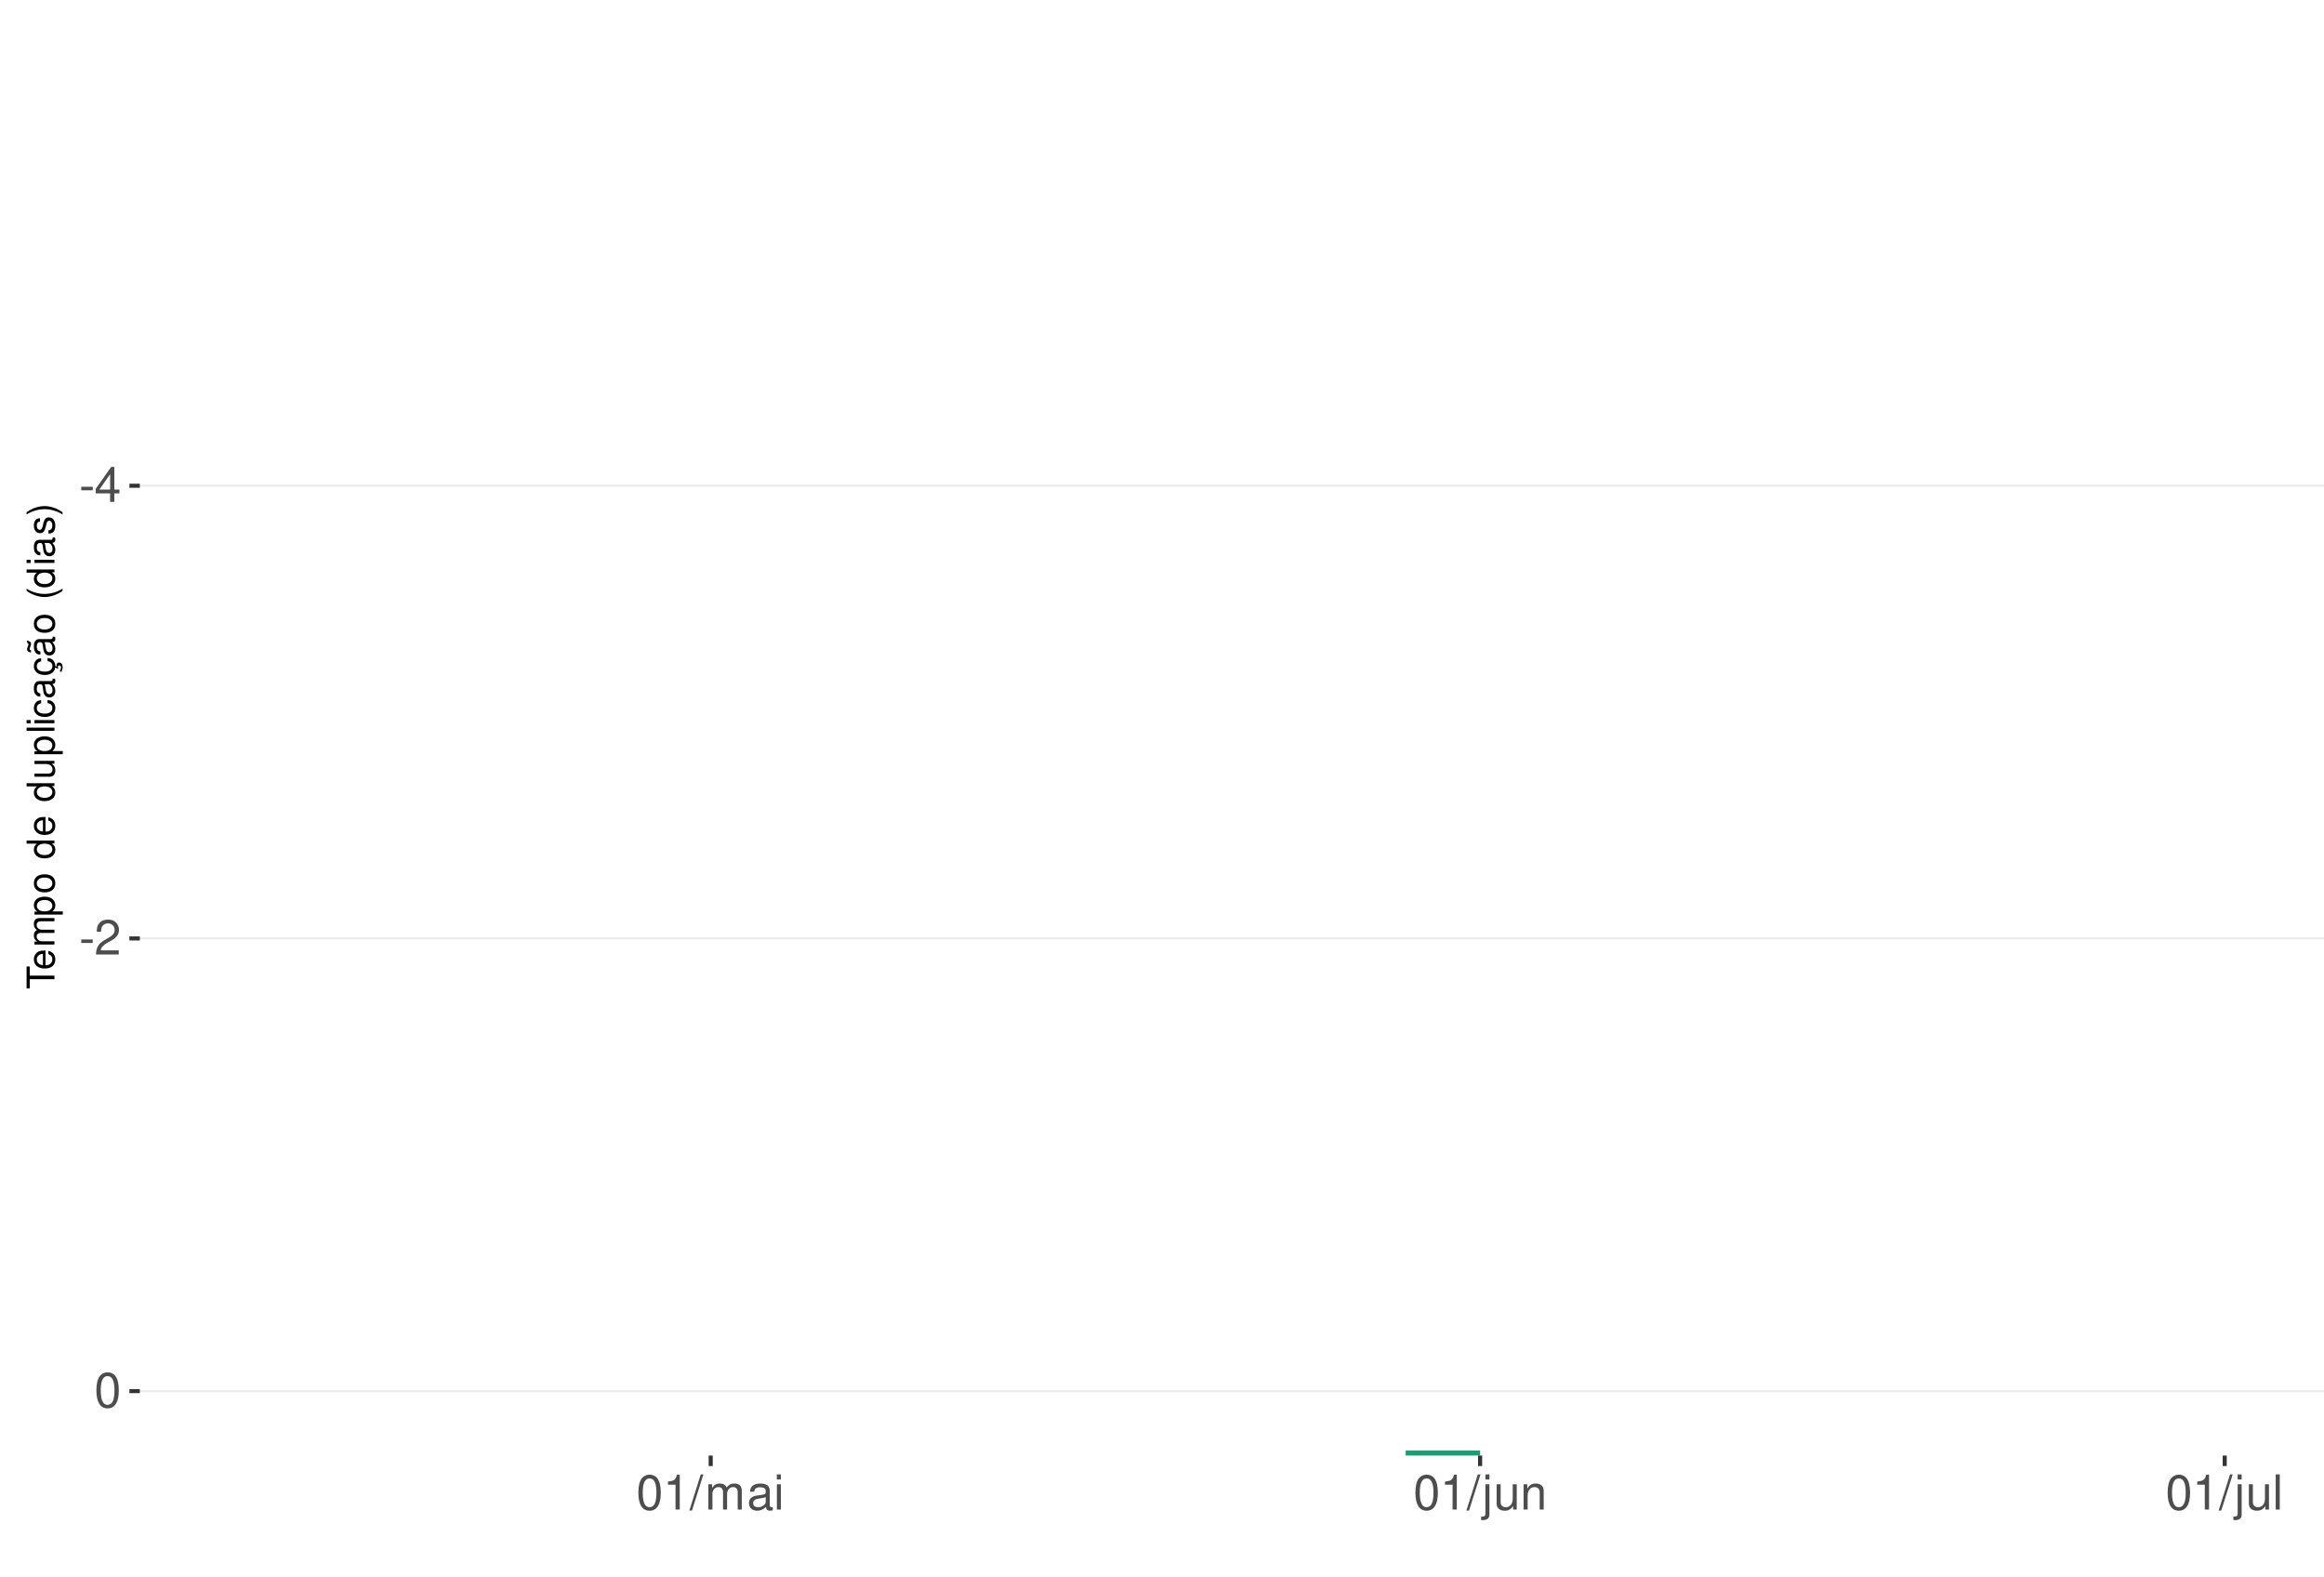
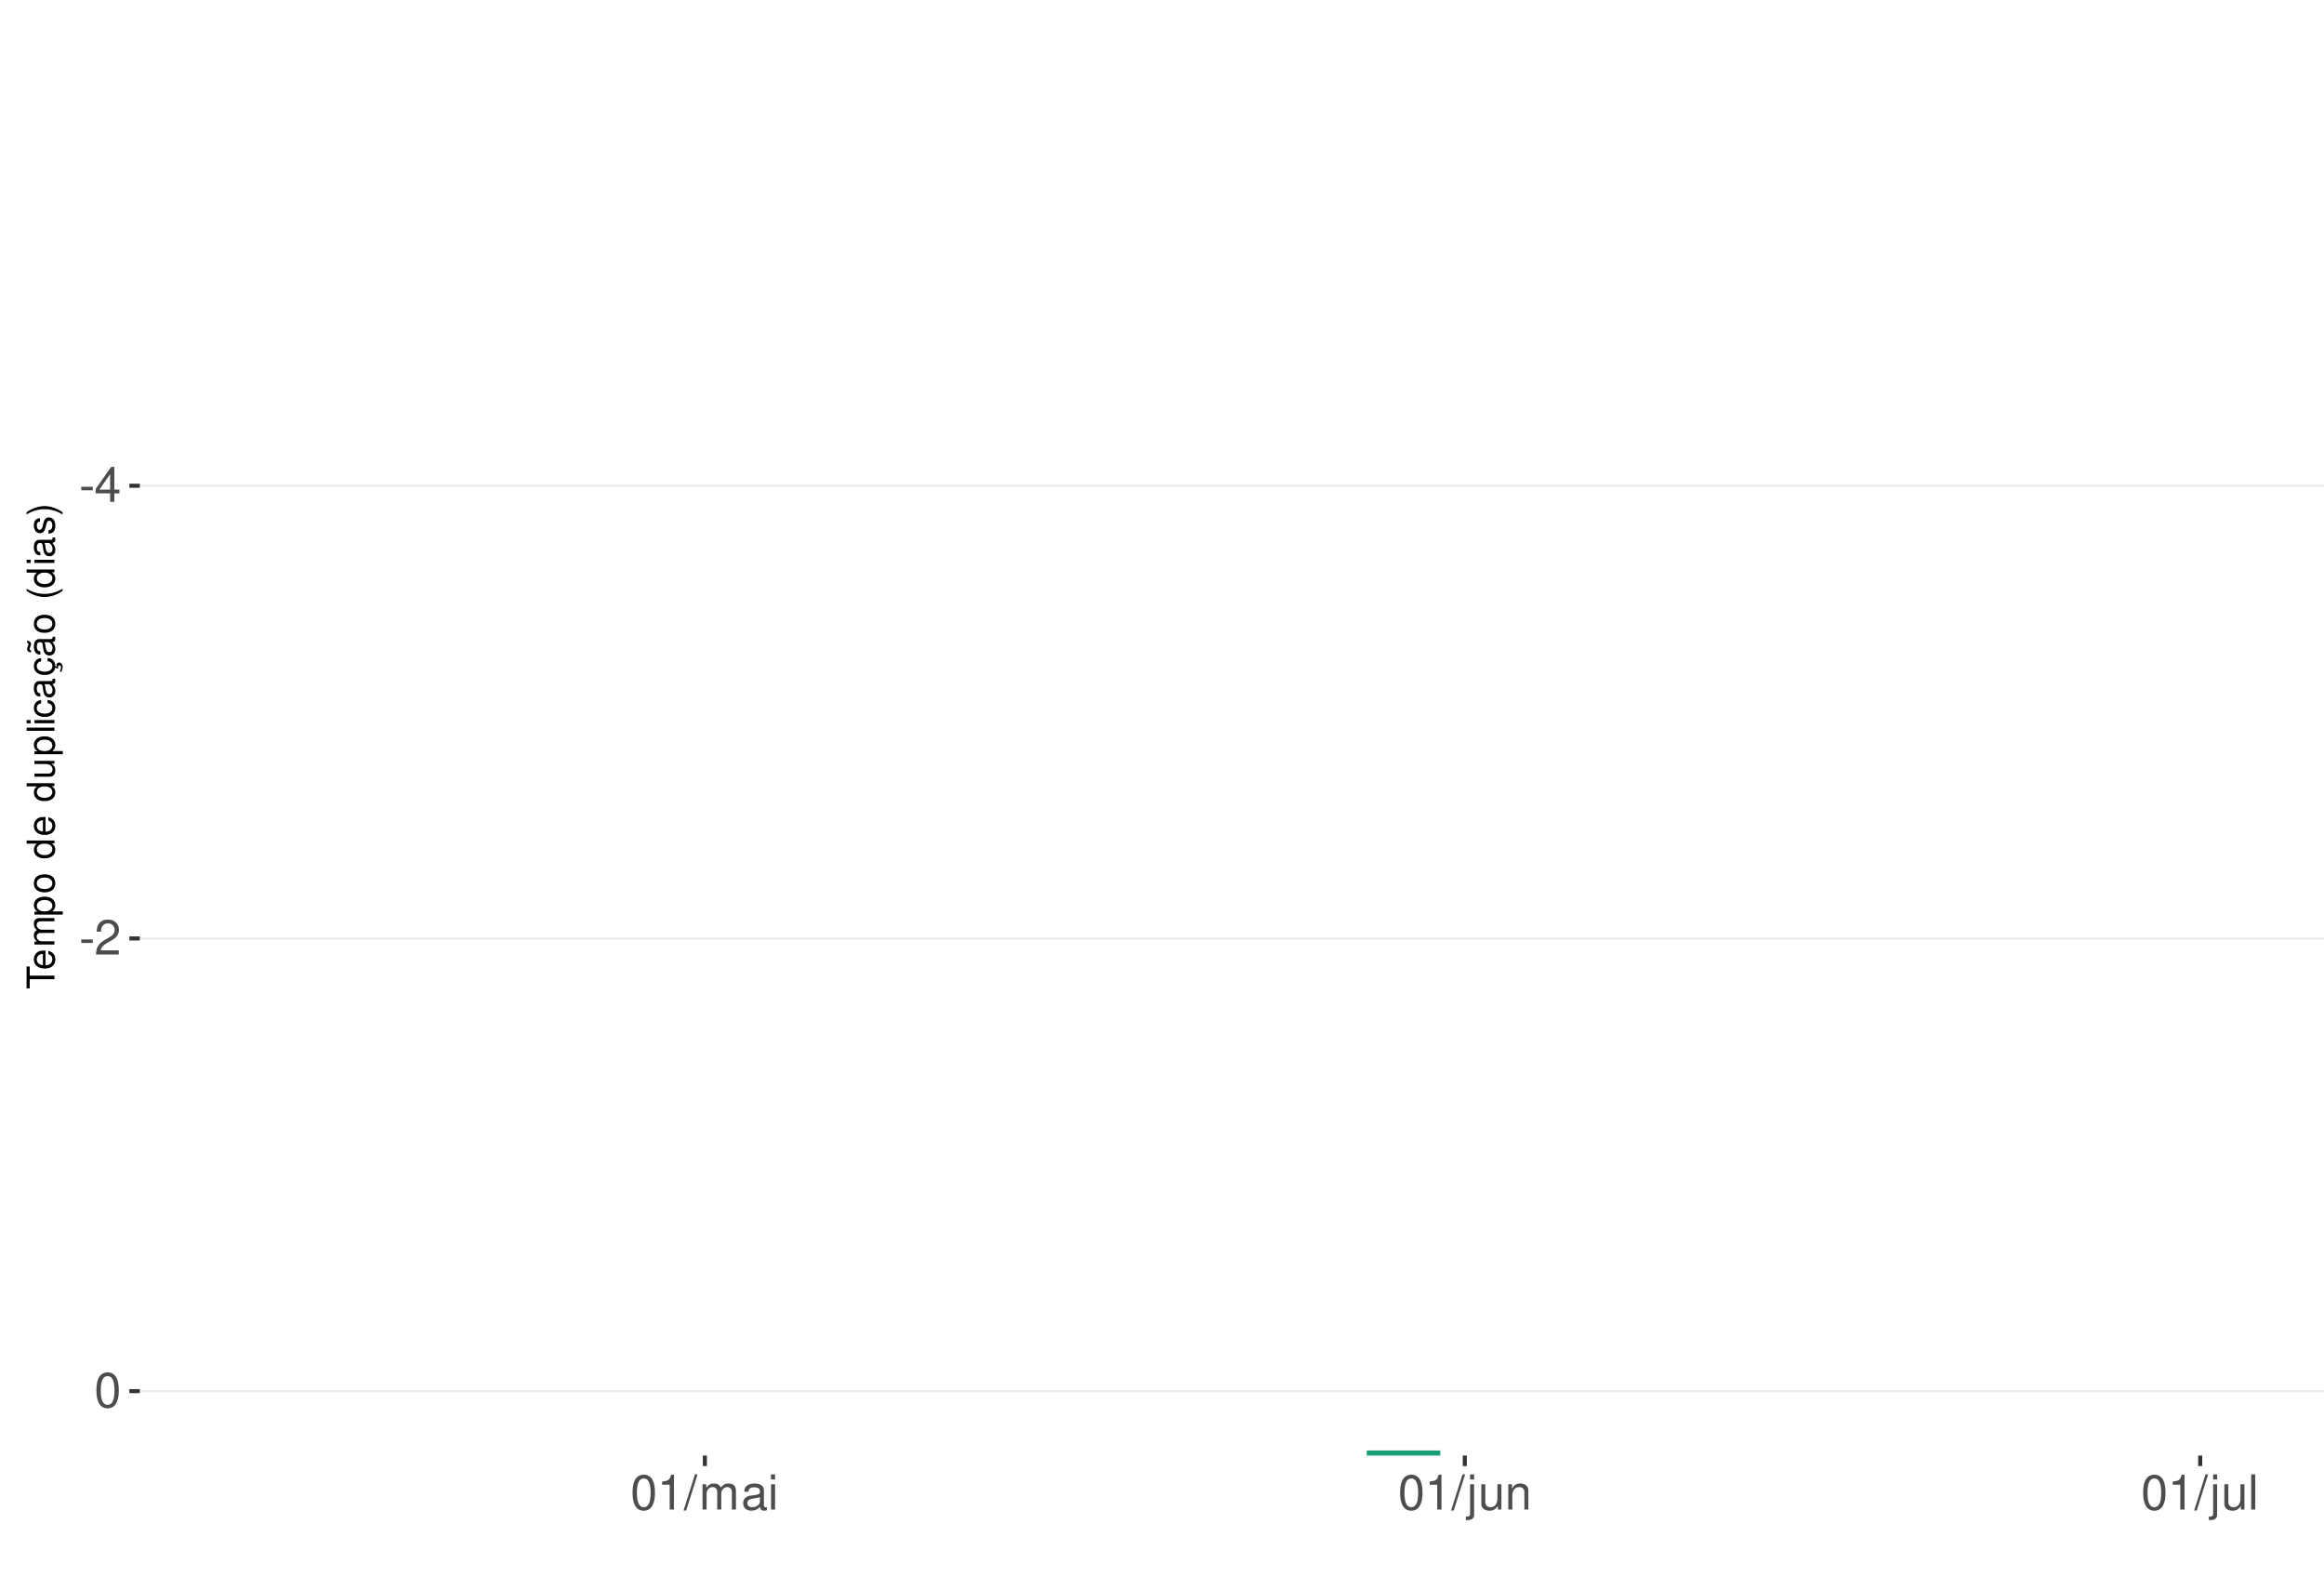
<svg xmlns="http://www.w3.org/2000/svg" xmlns:xlink="http://www.w3.org/1999/xlink" width="609pt" height="413pt" viewBox="0 0 609 413" version="1.1">
  <defs>
    <g>
      <symbol overflow="visible" id="glyph0-0">
        <path style="stroke:none;" d="" />
      </symbol>
      <symbol overflow="visible" id="glyph0-1">
        <path style="stroke:none;" d="M 3.594 -3.953 L 0.578 -3.953 L 0.578 -3.031 L 3.594 -3.031 Z M 3.594 -3.953 " />
      </symbol>
      <symbol overflow="visible" id="glyph0-2">
        <path style="stroke:none;" d="M 4.141 -2.219 L 4.141 0 L 5.25 0 L 5.25 -2.219 L 6.578 -2.219 L 6.578 -3.219 L 5.25 -3.219 L 5.25 -9.156 L 4.422 -9.156 L 0.359 -3.391 L 0.359 -2.219 Z M 4.141 -3.219 L 1.328 -3.219 L 4.141 -7.25 Z M 4.141 -3.219 " />
      </symbol>
      <symbol overflow="visible" id="glyph0-3">
        <path style="stroke:none;" d="M 6.406 -1.094 L 1.688 -1.094 C 1.797 -1.859 2.203 -2.344 3.297 -3.016 L 4.562 -3.719 C 5.828 -4.422 6.469 -5.359 6.469 -6.484 C 6.469 -7.234 6.156 -7.953 5.625 -8.438 C 5.094 -8.922 4.438 -9.156 3.594 -9.156 C 2.453 -9.156 1.609 -8.75 1.109 -7.953 C 0.797 -7.484 0.656 -6.906 0.625 -5.984 L 1.75 -5.984 C 1.781 -6.609 1.859 -6.969 2.016 -7.281 C 2.297 -7.828 2.891 -8.172 3.562 -8.172 C 4.562 -8.172 5.328 -7.438 5.328 -6.453 C 5.328 -5.719 4.906 -5.094 4.109 -4.625 L 2.953 -3.953 C 1.078 -2.875 0.531 -2.016 0.438 -0.016 L 6.406 -0.016 Z M 6.406 -1.094 " />
      </symbol>
      <symbol overflow="visible" id="glyph0-4">
        <path style="stroke:none;" d="M 3.484 -9.156 C 2.641 -9.156 1.891 -8.766 1.422 -8.156 C 0.828 -7.344 0.547 -6.125 0.547 -4.422 C 0.547 -1.344 1.562 0.297 3.484 0.297 C 5.375 0.297 6.422 -1.344 6.422 -4.359 C 6.422 -6.125 6.141 -7.312 5.547 -8.156 C 5.078 -8.781 4.328 -9.156 3.484 -9.156 Z M 3.484 -8.156 C 4.688 -8.156 5.281 -6.938 5.281 -4.453 C 5.281 -1.844 4.703 -0.625 3.453 -0.625 C 2.281 -0.625 1.688 -1.891 1.688 -4.422 C 1.688 -6.938 2.281 -8.156 3.484 -8.156 Z M 3.484 -8.156 " />
      </symbol>
      <symbol overflow="visible" id="glyph0-5">
        <path style="stroke:none;" d="M 3.281 -6.516 L 3.281 0 L 4.391 0 L 4.391 -9.156 L 3.656 -9.156 C 3.266 -7.75 3.016 -7.562 1.297 -7.328 L 1.297 -6.516 Z M 3.281 -6.516 " />
      </symbol>
      <symbol overflow="visible" id="glyph0-6">
        <path style="stroke:none;" d="M 2.891 -9.219 L -0.094 0.25 L 0.594 0.25 L 3.594 -9.219 Z M 2.891 -9.219 " />
      </symbol>
      <symbol overflow="visible" id="glyph0-7">
        <path style="stroke:none;" d="M 0.891 -6.625 L 0.891 0 L 1.953 0 L 1.953 -4.156 C 1.953 -5.125 2.641 -5.891 3.5 -5.891 C 4.297 -5.891 4.734 -5.422 4.734 -4.562 L 4.734 0 L 5.797 0 L 5.797 -4.156 C 5.797 -5.125 6.5 -5.891 7.359 -5.891 C 8.125 -5.891 8.578 -5.406 8.578 -4.562 L 8.578 0 L 9.641 0 L 9.641 -4.969 C 9.641 -6.156 8.953 -6.828 7.719 -6.828 C 6.828 -6.828 6.297 -6.562 5.688 -5.812 C 5.297 -6.516 4.766 -6.828 3.891 -6.828 C 3.016 -6.828 2.422 -6.5 1.859 -5.688 L 1.859 -6.625 Z M 0.891 -6.625 " />
      </symbol>
      <symbol overflow="visible" id="glyph0-8">
        <path style="stroke:none;" d="M 6.766 -0.625 C 6.656 -0.594 6.609 -0.594 6.547 -0.594 C 6.172 -0.594 5.969 -0.781 5.969 -1.109 L 5.969 -5.016 C 5.969 -6.188 5.109 -6.828 3.484 -6.828 C 2.5 -6.828 1.734 -6.547 1.281 -6.047 C 0.969 -5.703 0.844 -5.328 0.828 -4.672 L 1.891 -4.672 C 1.969 -5.484 2.453 -5.844 3.438 -5.844 C 4.406 -5.844 4.922 -5.5 4.922 -4.859 L 4.922 -4.578 C 4.906 -4.125 4.688 -3.969 3.828 -3.844 C 2.328 -3.656 2.094 -3.609 1.703 -3.438 C 0.922 -3.109 0.531 -2.531 0.531 -1.672 C 0.531 -0.469 1.359 0.297 2.703 0.297 C 3.547 0.297 4.219 0 4.969 -0.688 C 5.031 0 5.359 0.297 6.047 0.297 C 6.281 0.297 6.422 0.266 6.766 0.172 Z M 4.922 -2.094 C 4.922 -1.734 4.828 -1.516 4.5 -1.234 C 4.078 -0.828 3.562 -0.625 2.938 -0.625 C 2.109 -0.625 1.625 -1.031 1.625 -1.703 C 1.625 -2.391 2.094 -2.75 3.234 -2.906 C 4.359 -3.062 4.562 -3.109 4.922 -3.281 Z M 4.922 -2.094 " />
      </symbol>
      <symbol overflow="visible" id="glyph0-9">
        <path style="stroke:none;" d="M 1.891 -6.625 L 0.844 -6.625 L 0.844 0 L 1.891 0 Z M 1.891 -9.219 L 0.828 -9.219 L 0.828 -7.891 L 1.891 -7.891 Z M 1.891 -9.219 " />
      </symbol>
      <symbol overflow="visible" id="glyph0-10">
        <path style="stroke:none;" d="M 0.891 -6.625 L 0.891 0.969 C 0.891 1.625 0.688 1.828 0.031 1.828 C -0.047 1.828 -0.094 1.828 -0.234 1.828 L -0.234 2.719 C -0.094 2.75 -0.031 2.766 0.125 2.766 C 1.312 2.766 1.938 2.297 1.938 1.375 L 1.938 -6.625 Z M 1.938 -9.219 L 0.891 -9.219 L 0.891 -7.891 L 1.938 -7.891 Z M 1.938 -9.219 " />
      </symbol>
      <symbol overflow="visible" id="glyph0-11">
        <path style="stroke:none;" d="M 6.094 0 L 6.094 -6.625 L 5.047 -6.625 L 5.047 -2.875 C 5.047 -1.516 4.344 -0.625 3.234 -0.625 C 2.406 -0.625 1.875 -1.141 1.875 -1.938 L 1.875 -6.625 L 0.828 -6.625 L 0.828 -1.516 C 0.828 -0.422 1.641 0.297 2.938 0.297 C 3.906 0.297 4.531 -0.047 5.156 -0.922 L 5.156 0 Z M 6.094 0 " />
      </symbol>
      <symbol overflow="visible" id="glyph0-12">
        <path style="stroke:none;" d="M 0.891 -6.625 L 0.891 0 L 1.953 0 L 1.953 -3.656 C 1.953 -5.016 2.656 -5.891 3.75 -5.891 C 4.578 -5.891 5.109 -5.391 5.109 -4.594 L 5.109 0 L 6.156 0 L 6.156 -5.016 C 6.156 -6.109 5.344 -6.828 4.062 -6.828 C 3.078 -6.828 2.438 -6.438 1.859 -5.516 L 1.859 -6.625 Z M 0.891 -6.625 " />
      </symbol>
      <symbol overflow="visible" id="glyph0-13">
        <path style="stroke:none;" d="M 1.922 -9.219 L 0.859 -9.219 L 0.859 0 L 1.922 0 Z M 1.922 -9.219 " />
      </symbol>
      <symbol overflow="visible" id="glyph1-0">
        <path style="stroke:none;" d="" />
      </symbol>
      <symbol overflow="visible" id="glyph1-1">
        <path style="stroke:none;" d="M -6.469 -3.547 L -6.469 -5.938 L -7.297 -5.938 L -7.297 -0.203 L -6.469 -0.203 L -6.469 -2.609 L 0 -2.609 L 0 -3.547 Z M -6.469 -3.547 " />
      </symbol>
      <symbol overflow="visible" id="glyph1-2">
        <path style="stroke:none;" d="M -2.344 -5.125 C -3.141 -5.125 -3.625 -5.062 -4.016 -4.922 C -4.875 -4.578 -5.391 -3.781 -5.391 -2.797 C -5.391 -1.344 -4.281 -0.406 -2.547 -0.406 C -0.812 -0.406 0.234 -1.297 0.234 -2.781 C 0.234 -3.984 -0.453 -4.812 -1.594 -5.016 L -1.594 -4.188 C -0.906 -3.953 -0.547 -3.484 -0.547 -2.812 C -0.547 -2.281 -0.781 -1.828 -1.219 -1.547 C -1.516 -1.344 -1.812 -1.281 -2.344 -1.266 Z M -3.016 -1.297 C -3.984 -1.359 -4.625 -1.953 -4.625 -2.797 C -4.625 -3.641 -3.953 -4.234 -3.016 -4.234 Z M -3.016 -1.297 " />
      </symbol>
      <symbol overflow="visible" id="glyph1-3">
        <path style="stroke:none;" d="M -5.234 -0.703 L 0 -0.703 L 0 -1.547 L -3.297 -1.547 C -4.047 -1.547 -4.656 -2.094 -4.656 -2.766 C -4.656 -3.391 -4.281 -3.734 -3.609 -3.734 L 0 -3.734 L 0 -4.578 L -3.297 -4.578 C -4.047 -4.578 -4.656 -5.125 -4.656 -5.812 C -4.656 -6.422 -4.266 -6.781 -3.609 -6.781 L 0 -6.781 L 0 -7.625 L -3.938 -7.625 C -4.875 -7.625 -5.391 -7.078 -5.391 -6.094 C -5.391 -5.406 -5.188 -4.984 -4.594 -4.484 C -5.156 -4.188 -5.391 -3.766 -5.391 -3.078 C -5.391 -2.375 -5.125 -1.906 -4.5 -1.469 L -5.234 -1.469 Z M -5.234 -0.703 " />
      </symbol>
      <symbol overflow="visible" id="glyph1-4">
        <path style="stroke:none;" d="M 2.188 -0.547 L 2.188 -1.375 L -0.547 -1.375 C -0.016 -1.812 0.234 -2.312 0.234 -2.984 C 0.234 -4.344 -0.859 -5.234 -2.531 -5.234 C -4.297 -5.234 -5.391 -4.375 -5.391 -2.984 C -5.391 -2.266 -5.062 -1.703 -4.453 -1.312 L -5.234 -1.312 L -5.234 -0.547 Z M -4.609 -2.844 C -4.609 -3.766 -3.797 -4.359 -2.547 -4.359 C -1.359 -4.359 -0.547 -3.75 -0.547 -2.844 C -0.547 -1.953 -1.344 -1.375 -2.578 -1.375 C -3.812 -1.375 -4.609 -1.953 -4.609 -2.844 Z M -4.609 -2.844 " />
      </symbol>
      <symbol overflow="visible" id="glyph1-5">
        <path style="stroke:none;" d="M -5.391 -2.719 C -5.391 -1.234 -4.344 -0.359 -2.578 -0.359 C -0.812 -0.359 0.234 -1.234 0.234 -2.734 C 0.234 -4.203 -0.812 -5.094 -2.547 -5.094 C -4.359 -5.094 -5.391 -4.234 -5.391 -2.719 Z M -4.625 -2.734 C -4.625 -3.672 -3.844 -4.234 -2.547 -4.234 C -1.312 -4.234 -0.547 -3.656 -0.547 -2.734 C -0.547 -1.797 -1.312 -1.234 -2.578 -1.234 C -3.844 -1.234 -4.625 -1.797 -4.625 -2.734 Z M -4.625 -2.734 " />
      </symbol>
      <symbol overflow="visible" id="glyph1-6">
        <path style="stroke:none;" d="" />
      </symbol>
      <symbol overflow="visible" id="glyph1-7">
        <path style="stroke:none;" d="M -7.297 -4.953 L -7.297 -4.125 L -4.578 -4.125 C -5.109 -3.766 -5.391 -3.203 -5.391 -2.516 C -5.391 -1.156 -4.297 -0.266 -2.625 -0.266 C -0.859 -0.266 0.234 -1.125 0.234 -2.547 C 0.234 -3.266 -0.047 -3.766 -0.688 -4.203 L 0 -4.203 L 0 -4.953 Z M -4.609 -2.656 C -4.609 -3.547 -3.812 -4.125 -2.562 -4.125 C -1.344 -4.125 -0.547 -3.547 -0.547 -2.656 C -0.547 -1.734 -1.359 -1.125 -2.578 -1.125 C -3.797 -1.125 -4.609 -1.734 -4.609 -2.656 Z M -4.609 -2.656 " />
      </symbol>
      <symbol overflow="visible" id="glyph1-8">
        <path style="stroke:none;" d="M 0 -4.812 L -5.234 -4.812 L -5.234 -3.984 L -2.266 -3.984 C -1.203 -3.984 -0.5 -3.438 -0.5 -2.562 C -0.5 -1.906 -0.906 -1.484 -1.531 -1.484 L -5.234 -1.484 L -5.234 -0.656 L -1.203 -0.656 C -0.328 -0.656 0.234 -1.297 0.234 -2.312 C 0.234 -3.094 -0.047 -3.578 -0.734 -4.062 L 0 -4.062 Z M 0 -4.812 " />
      </symbol>
      <symbol overflow="visible" id="glyph1-9">
        <path style="stroke:none;" d="M -7.297 -1.516 L -7.297 -0.688 L 0 -0.688 L 0 -1.516 Z M -7.297 -1.516 " />
      </symbol>
      <symbol overflow="visible" id="glyph1-10">
        <path style="stroke:none;" d="M -5.234 -1.5 L -5.234 -0.672 L 0 -0.672 L 0 -1.5 Z M -7.297 -1.5 L -7.297 -0.656 L -6.234 -0.656 L -6.234 -1.5 Z M -7.297 -1.5 " />
      </symbol>
      <symbol overflow="visible" id="glyph1-11">
        <path style="stroke:none;" d="M -3.484 -4.703 C -3.984 -4.672 -4.312 -4.562 -4.609 -4.359 C -5.094 -4 -5.391 -3.375 -5.391 -2.641 C -5.391 -1.219 -4.266 -0.312 -2.531 -0.312 C -0.844 -0.312 0.234 -1.203 0.234 -2.625 C 0.234 -3.875 -0.516 -4.672 -1.797 -4.766 L -1.797 -3.938 C -0.953 -3.797 -0.547 -3.359 -0.547 -2.656 C -0.547 -1.734 -1.297 -1.188 -2.531 -1.188 C -3.844 -1.188 -4.625 -1.719 -4.625 -2.625 C -4.625 -3.328 -4.203 -3.766 -3.484 -3.875 Z M -3.484 -4.703 " />
      </symbol>
      <symbol overflow="visible" id="glyph1-12">
        <path style="stroke:none;" d="M -0.484 -5.344 C -0.469 -5.266 -0.469 -5.219 -0.469 -5.172 C -0.469 -4.875 -0.625 -4.719 -0.875 -4.719 L -3.953 -4.719 C -4.891 -4.719 -5.391 -4.047 -5.391 -2.75 C -5.391 -1.984 -5.172 -1.375 -4.781 -1.016 C -4.516 -0.766 -4.203 -0.672 -3.688 -0.656 L -3.688 -1.484 C -4.328 -1.562 -4.625 -1.938 -4.625 -2.719 C -4.625 -3.484 -4.344 -3.891 -3.844 -3.891 L -3.625 -3.891 C -3.266 -3.875 -3.125 -3.703 -3.047 -3.016 C -2.891 -1.844 -2.844 -1.656 -2.719 -1.344 C -2.453 -0.734 -2 -0.422 -1.312 -0.422 C -0.375 -0.422 0.234 -1.078 0.234 -2.141 C 0.234 -2.797 0 -3.328 -0.547 -3.922 C 0 -3.984 0.234 -4.234 0.234 -4.781 C 0.234 -4.953 0.203 -5.062 0.141 -5.344 Z M -1.656 -3.891 C -1.375 -3.891 -1.203 -3.812 -0.969 -3.562 C -0.656 -3.219 -0.5 -2.812 -0.5 -2.312 C -0.5 -1.672 -0.812 -1.297 -1.344 -1.297 C -1.891 -1.297 -2.172 -1.656 -2.297 -2.547 C -2.422 -3.438 -2.453 -3.609 -2.594 -3.891 Z M -1.656 -3.891 " />
      </symbol>
      <symbol overflow="visible" id="glyph1-13">
        <path style="stroke:none;" d="M 0.234 -2.641 C 0.234 -3.875 -0.547 -4.703 -1.797 -4.766 L -1.797 -3.938 C -0.953 -3.797 -0.531 -3.359 -0.531 -2.656 C -0.531 -1.734 -1.281 -1.188 -2.516 -1.188 C -3.844 -1.188 -4.625 -1.719 -4.625 -2.625 C -4.625 -3.328 -4.203 -3.766 -3.484 -3.875 L -3.484 -4.703 C -3.984 -4.672 -4.312 -4.562 -4.609 -4.359 C -5.094 -4 -5.391 -3.375 -5.391 -2.641 C -5.391 -1.219 -4.266 -0.312 -2.531 -0.312 C -1.469 -0.312 -0.625 -0.672 -0.156 -1.312 C 0.047 -1.594 0.125 -1.812 0.203 -2.25 L 0.922 -1.938 L 0.984 -2.062 C 0.938 -2.188 0.906 -2.25 0.906 -2.375 C 0.906 -2.656 1.047 -2.828 1.281 -2.828 C 1.547 -2.828 1.734 -2.594 1.734 -2.297 C 1.734 -2.031 1.672 -1.844 1.438 -1.406 L 1.406 -1.312 L 1.812 -1.094 C 2.078 -1.75 2.141 -1.953 2.141 -2.344 C 2.141 -3.109 1.781 -3.578 1.203 -3.578 C 0.781 -3.578 0.547 -3.297 0.547 -2.797 C 0.547 -2.703 0.547 -2.641 0.562 -2.516 Z M 0.234 -2.641 " />
      </symbol>
      <symbol overflow="visible" id="glyph1-14">
        <path style="stroke:none;" d="M -0.484 -5.344 C -0.469 -5.266 -0.469 -5.219 -0.469 -5.172 C -0.469 -4.875 -0.625 -4.719 -0.875 -4.719 L -3.953 -4.719 C -4.891 -4.719 -5.391 -4.047 -5.391 -2.75 C -5.391 -1.984 -5.172 -1.375 -4.781 -1.016 C -4.516 -0.766 -4.203 -0.672 -3.688 -0.656 L -3.688 -1.484 C -4.328 -1.562 -4.625 -1.938 -4.625 -2.719 C -4.625 -3.484 -4.344 -3.891 -3.844 -3.891 L -3.625 -3.891 C -3.266 -3.875 -3.125 -3.703 -3.047 -3.016 C -2.891 -1.844 -2.844 -1.656 -2.719 -1.344 C -2.453 -0.734 -2 -0.422 -1.312 -0.422 C -0.375 -0.422 0.234 -1.078 0.234 -2.141 C 0.234 -2.797 0 -3.328 -0.547 -3.922 C 0 -3.984 0.234 -4.234 0.234 -4.781 C 0.234 -4.953 0.203 -5.062 0.141 -5.344 Z M -1.656 -3.891 C -1.375 -3.891 -1.203 -3.812 -0.969 -3.562 C -0.656 -3.219 -0.5 -2.812 -0.5 -2.312 C -0.5 -1.672 -0.812 -1.297 -1.344 -1.297 C -1.891 -1.297 -2.172 -1.656 -2.297 -2.547 C -2.422 -3.438 -2.453 -3.609 -2.594 -3.891 Z M -7.172 -3.75 C -6.922 -3.672 -6.812 -3.547 -6.812 -3.375 C -6.812 -3.25 -6.875 -2.984 -6.984 -2.734 C -7.156 -2.312 -7.172 -2.25 -7.172 -2.047 C -7.172 -1.594 -6.797 -1.297 -6.141 -1.188 L -6.141 -1.766 C -6.375 -1.812 -6.5 -1.938 -6.5 -2.094 C -6.5 -2.203 -6.469 -2.344 -6.375 -2.578 C -6.156 -3.156 -6.125 -3.234 -6.125 -3.438 C -6.125 -3.922 -6.484 -4.219 -7.172 -4.312 Z M -7.172 -3.75 " />
      </symbol>
      <symbol overflow="visible" id="glyph1-15">
        <path style="stroke:none;" d="M -7.297 -2.359 C -5.984 -1.359 -4.156 -0.734 -2.594 -0.734 C -1.016 -0.734 0.812 -1.359 2.125 -2.359 L 2.125 -2.906 C 0.688 -2.031 -0.984 -1.547 -2.594 -1.547 C -4.188 -1.547 -5.875 -2.031 -7.297 -2.906 Z M -7.297 -2.359 " />
      </symbol>
      <symbol overflow="visible" id="glyph1-16">
        <path style="stroke:none;" d="M -3.781 -4.375 C -4.812 -4.375 -5.391 -3.688 -5.391 -2.484 C -5.391 -1.266 -4.766 -0.469 -3.797 -0.469 C -2.969 -0.469 -2.578 -0.891 -2.281 -2.125 L -2.094 -2.906 C -1.953 -3.484 -1.734 -3.719 -1.375 -3.719 C -0.875 -3.719 -0.547 -3.234 -0.547 -2.5 C -0.547 -2.047 -0.672 -1.672 -0.891 -1.453 C -1.047 -1.328 -1.188 -1.266 -1.562 -1.219 L -1.562 -0.344 C -0.344 -0.375 0.234 -1.062 0.234 -2.438 C 0.234 -3.75 -0.422 -4.594 -1.438 -4.594 C -2.203 -4.594 -2.641 -4.156 -2.891 -3.109 L -3.078 -2.312 C -3.234 -1.625 -3.453 -1.344 -3.828 -1.344 C -4.312 -1.344 -4.625 -1.766 -4.625 -2.453 C -4.625 -3.125 -4.328 -3.484 -3.781 -3.5 Z M -3.781 -4.375 " />
      </symbol>
      <symbol overflow="visible" id="glyph1-17">
        <path style="stroke:none;" d="M 2.125 -0.938 C 0.812 -1.938 -1.016 -2.562 -2.578 -2.562 C -4.156 -2.562 -5.984 -1.938 -7.297 -0.938 L -7.297 -0.375 C -5.859 -1.266 -4.188 -1.75 -2.578 -1.75 C -0.984 -1.75 0.703 -1.266 2.125 -0.375 Z M 2.125 -0.938 " />
      </symbol>
    </g>
    <clipPath id="clip1">
      <path d="M 36.645 9.961 L 609 9.961 L 609 381.328 L 36.645 381.328 Z M 36.645 9.961 " />
    </clipPath>
    <clipPath id="clip2">
      <path d="M 36.645 126 L 609 126 L 609 128 L 36.645 128 Z M 36.645 126 " />
    </clipPath>
    <clipPath id="clip3">
      <path d="M 36.645 245 L 609 245 L 609 247 L 36.645 247 Z M 36.645 245 " />
    </clipPath>
    <clipPath id="clip4">
      <path d="M 36.645 364 L 609 364 L 609 365 L 36.645 365 Z M 36.645 364 " />
    </clipPath>
    <clipPath id="clip5">
-       <path d="M 367 379 L 390 379 L 390 381.328 L 367 381.328 Z M 367 379 " />
+       <path d="M 356 379 L 379 379 L 379 381.328 L 356 381.328 Z M 356 379 " />
    </clipPath>
  </defs>
  <g id="surface271">
    <rect x="0" y="0" width="609" height="413" style="fill:rgb(100%,100%,100%);fill-opacity:1;stroke:none;" />
    <rect x="0" y="0" width="609" height="413" style="fill:rgb(100%,100%,100%);fill-opacity:1;stroke:none;" />
    <path style="fill:none;stroke-width:1.067;stroke-linecap:round;stroke-linejoin:round;stroke:rgb(100%,100%,100%);stroke-opacity:1;stroke-miterlimit:10;" d="M 0 413 L 609 413 L 609 0 L 0 0 Z M 0 413 " />
    <g clip-path="url(#clip1)" clip-rule="nonzero">
      <path style=" stroke:none;fill-rule:nonzero;fill:rgb(100%,100%,100%);fill-opacity:1;" d="M 36.645 381.328 L 609 381.328 L 609 9.961 L 36.645 9.961 Z M 36.645 381.328 " />
    </g>
    <g clip-path="url(#clip2)" clip-rule="nonzero">
      <path style="fill:none;stroke-width:0.533;stroke-linecap:butt;stroke-linejoin:round;stroke:rgb(92.157%,92.157%,92.157%);stroke-opacity:1;stroke-miterlimit:10;" d="M 36.645 127.254 L 609 127.254 " />
    </g>
    <g clip-path="url(#clip3)" clip-rule="nonzero">
      <path style="fill:none;stroke-width:0.533;stroke-linecap:butt;stroke-linejoin:round;stroke:rgb(92.157%,92.157%,92.157%);stroke-opacity:1;stroke-miterlimit:10;" d="M 36.645 245.852 L 609 245.852 " />
    </g>
    <g clip-path="url(#clip4)" clip-rule="nonzero">
      <path style="fill:none;stroke-width:0.533;stroke-linecap:butt;stroke-linejoin:round;stroke:rgb(92.157%,92.157%,92.157%);stroke-opacity:1;stroke-miterlimit:10;" d="M 36.645 364.449 L 609 364.449 " />
    </g>
    <g clip-path="url(#clip5)" clip-rule="nonzero">
-       <path style="fill:none;stroke-width:2.667;stroke-linecap:butt;stroke-linejoin:round;stroke:rgb(10.588%,61.961%,46.667%);stroke-opacity:1;stroke-miterlimit:10;" d="M 368.352 381.328 L 387.863 381.328 " />
+       <path style="fill:none;stroke-width:2.667;stroke-linecap:butt;stroke-linejoin:round;stroke:rgb(10.588%,61.961%,46.667%);stroke-opacity:1;stroke-miterlimit:10;" d="M 358.152 381.328 L 377.426 381.328 " />
    </g>
    <g style="fill:rgb(30.196%,30.196%,30.196%);fill-opacity:1;">
      <use xlink:href="#glyph0-1" x="20.715" y="131.476" />
      <use xlink:href="#glyph0-2" x="24.715" y="131.476" />
    </g>
    <g style="fill:rgb(30.196%,30.196%,30.196%);fill-opacity:1;">
      <use xlink:href="#glyph0-1" x="20.715" y="250.073" />
      <use xlink:href="#glyph0-3" x="24.715" y="250.073" />
    </g>
    <g style="fill:rgb(30.196%,30.196%,30.196%);fill-opacity:1;">
      <use xlink:href="#glyph0-4" x="24.715" y="368.671" />
    </g>
    <path style="fill:none;stroke-width:1.067;stroke-linecap:butt;stroke-linejoin:round;stroke:rgb(20%,20%,20%);stroke-opacity:1;stroke-miterlimit:10;" d="M 33.906 127.254 L 36.645 127.254 " />
    <path style="fill:none;stroke-width:1.067;stroke-linecap:butt;stroke-linejoin:round;stroke:rgb(20%,20%,20%);stroke-opacity:1;stroke-miterlimit:10;" d="M 33.906 245.852 L 36.645 245.852 " />
    <path style="fill:none;stroke-width:1.067;stroke-linecap:butt;stroke-linejoin:round;stroke:rgb(20%,20%,20%);stroke-opacity:1;stroke-miterlimit:10;" d="M 33.906 364.449 L 36.645 364.449 " />
-     <path style="fill:none;stroke-width:1.067;stroke-linecap:butt;stroke-linejoin:round;stroke:rgb(20%,20%,20%);stroke-opacity:1;stroke-miterlimit:10;" d="M 186.238 384.07 L 186.238 381.328 " />
-     <path style="fill:none;stroke-width:1.067;stroke-linecap:butt;stroke-linejoin:round;stroke:rgb(20%,20%,20%);stroke-opacity:1;stroke-miterlimit:10;" d="M 387.863 384.07 L 387.863 381.328 " />
-     <path style="fill:none;stroke-width:1.067;stroke-linecap:butt;stroke-linejoin:round;stroke:rgb(20%,20%,20%);stroke-opacity:1;stroke-miterlimit:10;" d="M 582.984 384.07 L 582.984 381.328 " />
-     <g style="fill:rgb(30.196%,30.196%,30.196%);fill-opacity:1;">
-       <use xlink:href="#glyph0-4" x="166.738" y="395.483" />
-       <use xlink:href="#glyph0-5" x="173.738" y="395.483" />
-       <use xlink:href="#glyph0-6" x="180.738" y="395.483" />
-       <use xlink:href="#glyph0-7" x="184.738" y="395.483" />
-       <use xlink:href="#glyph0-8" x="195.738" y="395.483" />
-       <use xlink:href="#glyph0-9" x="202.738" y="395.483" />
-     </g>
-     <g style="fill:rgb(30.196%,30.196%,30.196%);fill-opacity:1;">
-       <use xlink:href="#glyph0-4" x="370.363" y="395.483" />
-       <use xlink:href="#glyph0-5" x="377.363" y="395.483" />
-       <use xlink:href="#glyph0-6" x="384.363" y="395.483" />
-       <use xlink:href="#glyph0-10" x="388.363" y="395.483" />
-       <use xlink:href="#glyph0-11" x="391.363" y="395.483" />
-       <use xlink:href="#glyph0-12" x="398.363" y="395.483" />
-     </g>
-     <g style="fill:rgb(30.196%,30.196%,30.196%);fill-opacity:1;">
-       <use xlink:href="#glyph0-4" x="567.484" y="395.483" />
-       <use xlink:href="#glyph0-5" x="574.484" y="395.483" />
-       <use xlink:href="#glyph0-6" x="581.484" y="395.483" />
-       <use xlink:href="#glyph0-10" x="585.484" y="395.483" />
-       <use xlink:href="#glyph0-11" x="588.484" y="395.483" />
-       <use xlink:href="#glyph0-13" x="595.484" y="395.483" />
+     <path style="fill:none;stroke-width:1.067;stroke-linecap:butt;stroke-linejoin:round;stroke:rgb(20%,20%,20%);stroke-opacity:1;stroke-miterlimit:10;" d="M 184.711 384.07 L 184.711 381.328 " />
+     <path style="fill:none;stroke-width:1.067;stroke-linecap:butt;stroke-linejoin:round;stroke:rgb(20%,20%,20%);stroke-opacity:1;stroke-miterlimit:10;" d="M 383.848 384.07 L 383.848 381.328 " />
+     <path style="fill:none;stroke-width:1.067;stroke-linecap:butt;stroke-linejoin:round;stroke:rgb(20%,20%,20%);stroke-opacity:1;stroke-miterlimit:10;" d="M 576.559 384.07 L 576.559 381.328 " />
+     <g style="fill:rgb(30.196%,30.196%,30.196%);fill-opacity:1;">
+       <use xlink:href="#glyph0-4" x="165.211" y="395.483" />
+       <use xlink:href="#glyph0-5" x="172.211" y="395.483" />
+       <use xlink:href="#glyph0-6" x="179.211" y="395.483" />
+       <use xlink:href="#glyph0-7" x="183.211" y="395.483" />
+       <use xlink:href="#glyph0-8" x="194.211" y="395.483" />
+       <use xlink:href="#glyph0-9" x="201.211" y="395.483" />
+     </g>
+     <g style="fill:rgb(30.196%,30.196%,30.196%);fill-opacity:1;">
+       <use xlink:href="#glyph0-4" x="366.348" y="395.483" />
+       <use xlink:href="#glyph0-5" x="373.348" y="395.483" />
+       <use xlink:href="#glyph0-6" x="380.348" y="395.483" />
+       <use xlink:href="#glyph0-10" x="384.348" y="395.483" />
+       <use xlink:href="#glyph0-11" x="387.348" y="395.483" />
+       <use xlink:href="#glyph0-12" x="394.348" y="395.483" />
+     </g>
+     <g style="fill:rgb(30.196%,30.196%,30.196%);fill-opacity:1;">
+       <use xlink:href="#glyph0-4" x="561.059" y="395.483" />
+       <use xlink:href="#glyph0-5" x="568.059" y="395.483" />
+       <use xlink:href="#glyph0-6" x="575.059" y="395.483" />
+       <use xlink:href="#glyph0-10" x="579.059" y="395.483" />
+       <use xlink:href="#glyph0-11" x="582.059" y="395.483" />
+       <use xlink:href="#glyph0-13" x="589.059" y="395.483" />
    </g>
    <g style="fill:rgb(0%,0%,0%);fill-opacity:1;">
      <use xlink:href="#glyph1-1" x="14.263" y="259.145" />
      <use xlink:href="#glyph1-2" x="14.263" y="254.145" />
      <use xlink:href="#glyph1-3" x="14.263" y="248.145" />
      <use xlink:href="#glyph1-4" x="14.263" y="240.145" />
      <use xlink:href="#glyph1-5" x="14.263" y="234.145" />
      <use xlink:href="#glyph1-6" x="14.263" y="228.145" />
      <use xlink:href="#glyph1-7" x="14.263" y="225.145" />
      <use xlink:href="#glyph1-2" x="14.263" y="219.145" />
      <use xlink:href="#glyph1-6" x="14.263" y="213.145" />
      <use xlink:href="#glyph1-7" x="14.263" y="210.145" />
      <use xlink:href="#glyph1-8" x="14.263" y="204.145" />
      <use xlink:href="#glyph1-4" x="14.263" y="198.145" />
      <use xlink:href="#glyph1-9" x="14.263" y="192.145" />
      <use xlink:href="#glyph1-10" x="14.263" y="190.145" />
      <use xlink:href="#glyph1-11" x="14.263" y="188.145" />
      <use xlink:href="#glyph1-12" x="14.263" y="183.145" />
      <use xlink:href="#glyph1-13" x="14.263" y="177.145" />
      <use xlink:href="#glyph1-14" x="14.263" y="172.145" />
      <use xlink:href="#glyph1-5" x="14.263" y="166.145" />
      <use xlink:href="#glyph1-6" x="14.263" y="160.145" />
      <use xlink:href="#glyph1-15" x="14.263" y="157.145" />
      <use xlink:href="#glyph1-7" x="14.263" y="154.145" />
      <use xlink:href="#glyph1-10" x="14.263" y="148.145" />
      <use xlink:href="#glyph1-12" x="14.263" y="146.145" />
      <use xlink:href="#glyph1-16" x="14.263" y="140.145" />
      <use xlink:href="#glyph1-17" x="14.263" y="135.145" />
    </g>
  </g>
</svg>
